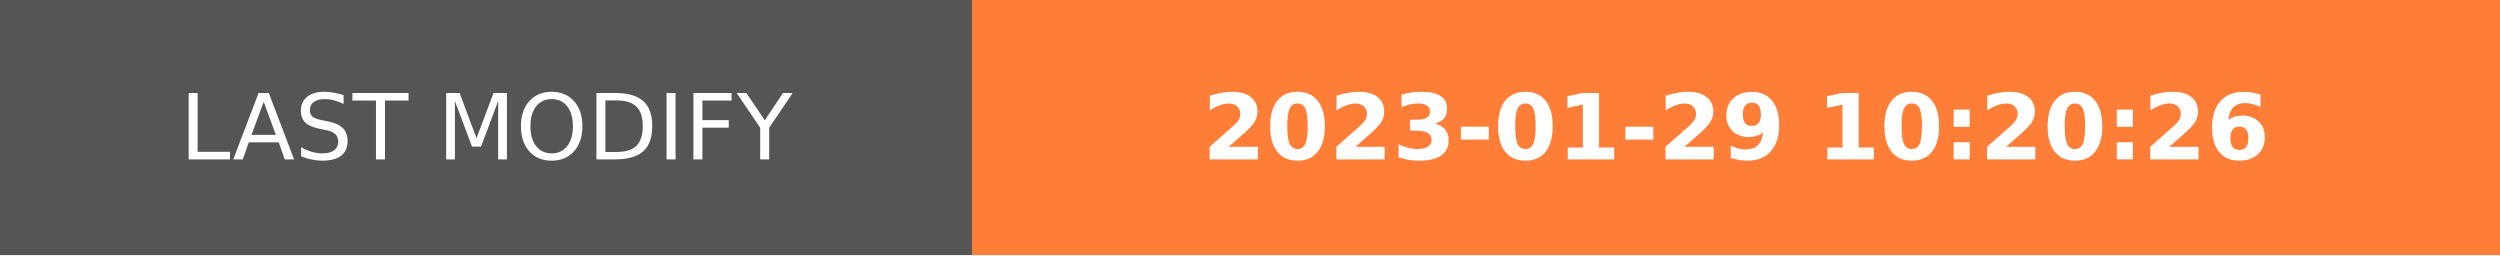
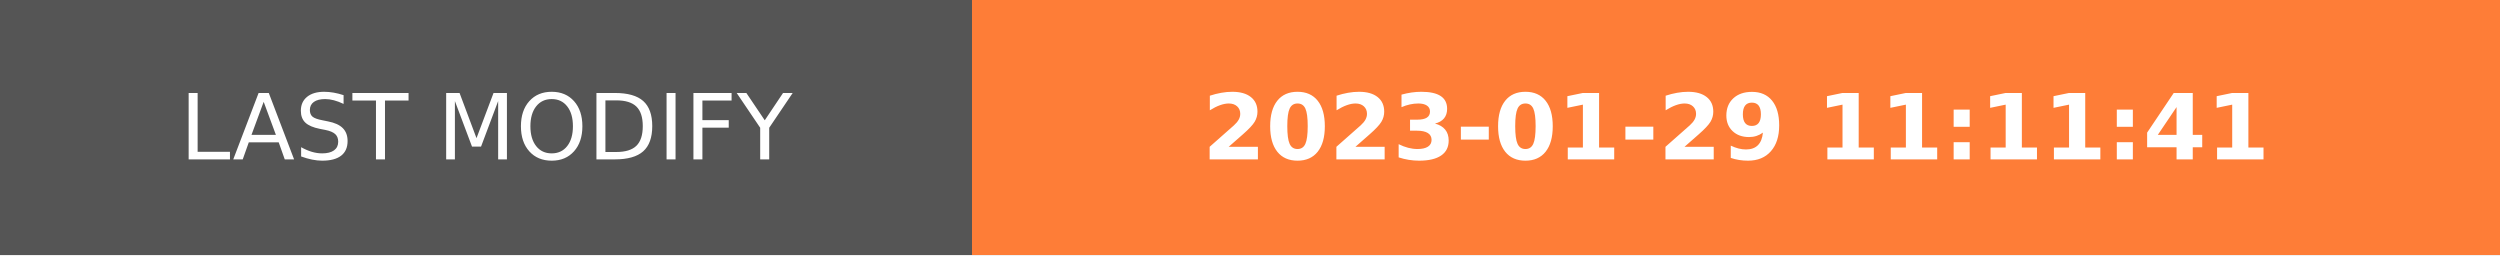
- <svg xmlns="http://www.w3.org/2000/svg" width="274.5" height="28" role="img" aria-label="LAST MODIFY: 2023-01-29 10:20:26">
+ <svg xmlns="http://www.w3.org/2000/svg" width="274.5" height="28" role="img" aria-label="LAST MODIFY: 2023-01-29 11:11:41">
  <g shape-rendering="crispEdges">
    <rect width="106.75" height="28" fill="#555" />
    <rect x="106.75" width="167.75" height="28" fill="#fe7d37" />
  </g>
  <g fill="#fff" text-anchor="middle" font-family="Verdana,Geneva,DejaVu Sans,sans-serif" text-rendering="geometricPrecision" font-size="100">
    <text transform="scale(.1)" x="533.75" y="175" textLength="827.5" fill="#fff">LAST MODIFY</text>
-     <text transform="scale(.1)" x="1906.25" y="175" textLength="1437.5" fill="#fff" font-weight="bold">2023-01-29 10:20:26</text>
+     <text transform="scale(.1)" x="1906.25" y="175" textLength="1437.5" fill="#fff" font-weight="bold">2023-01-29 11:11:41</text>
  </g>
</svg>
